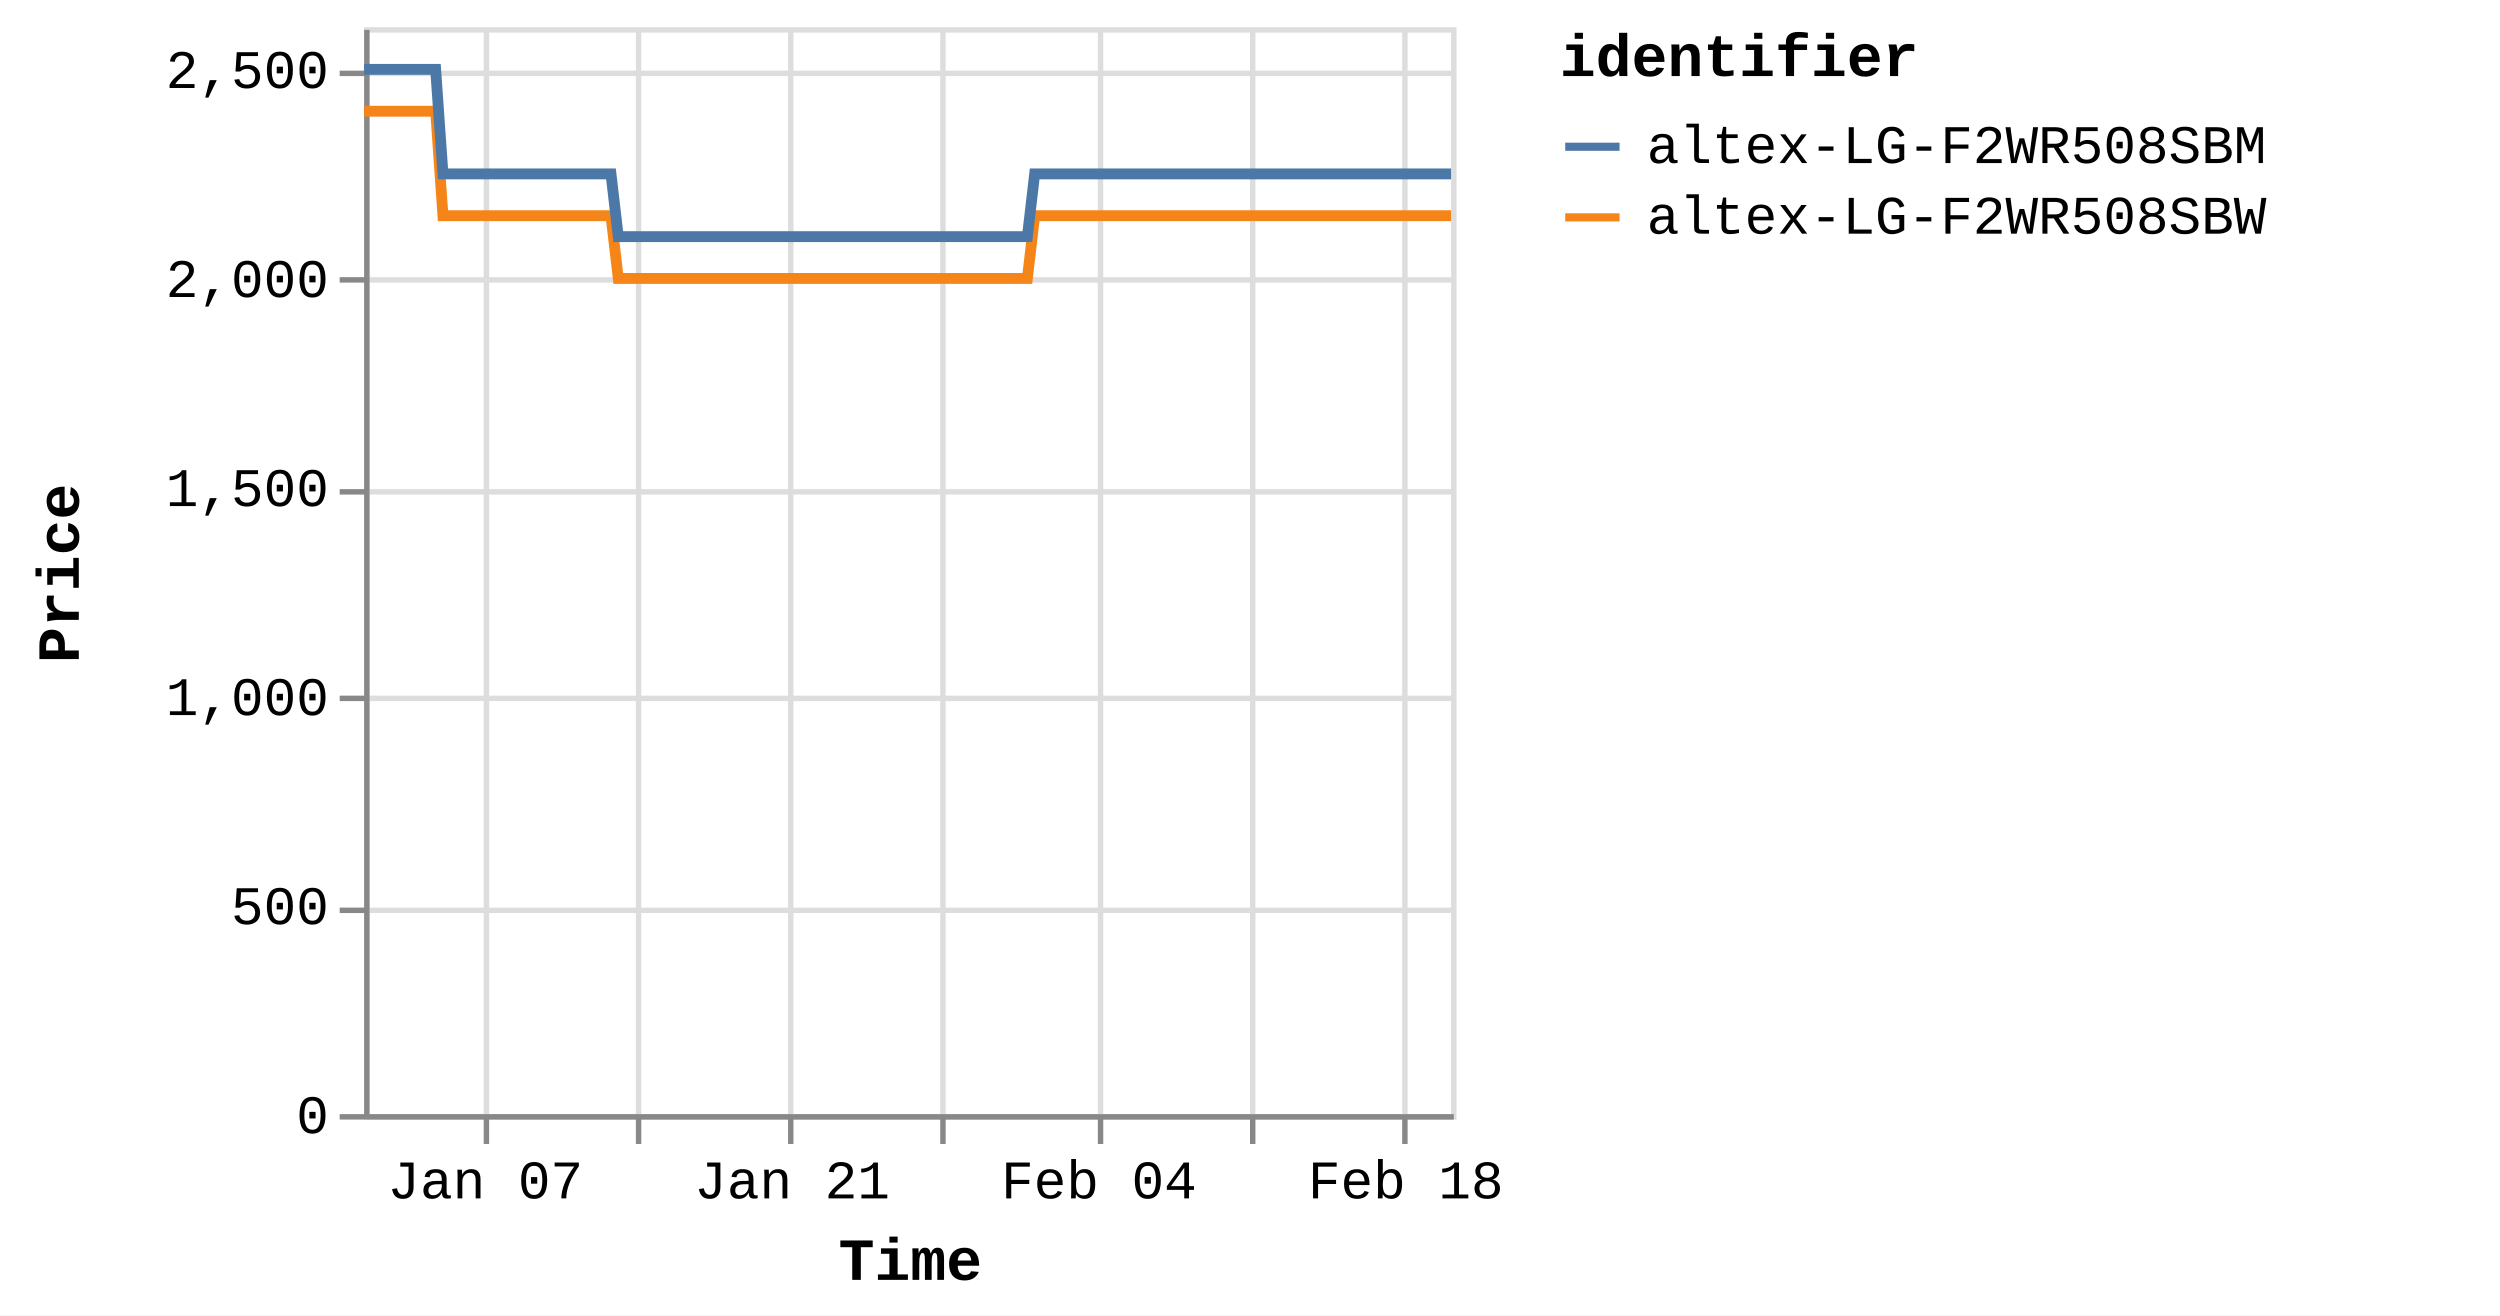
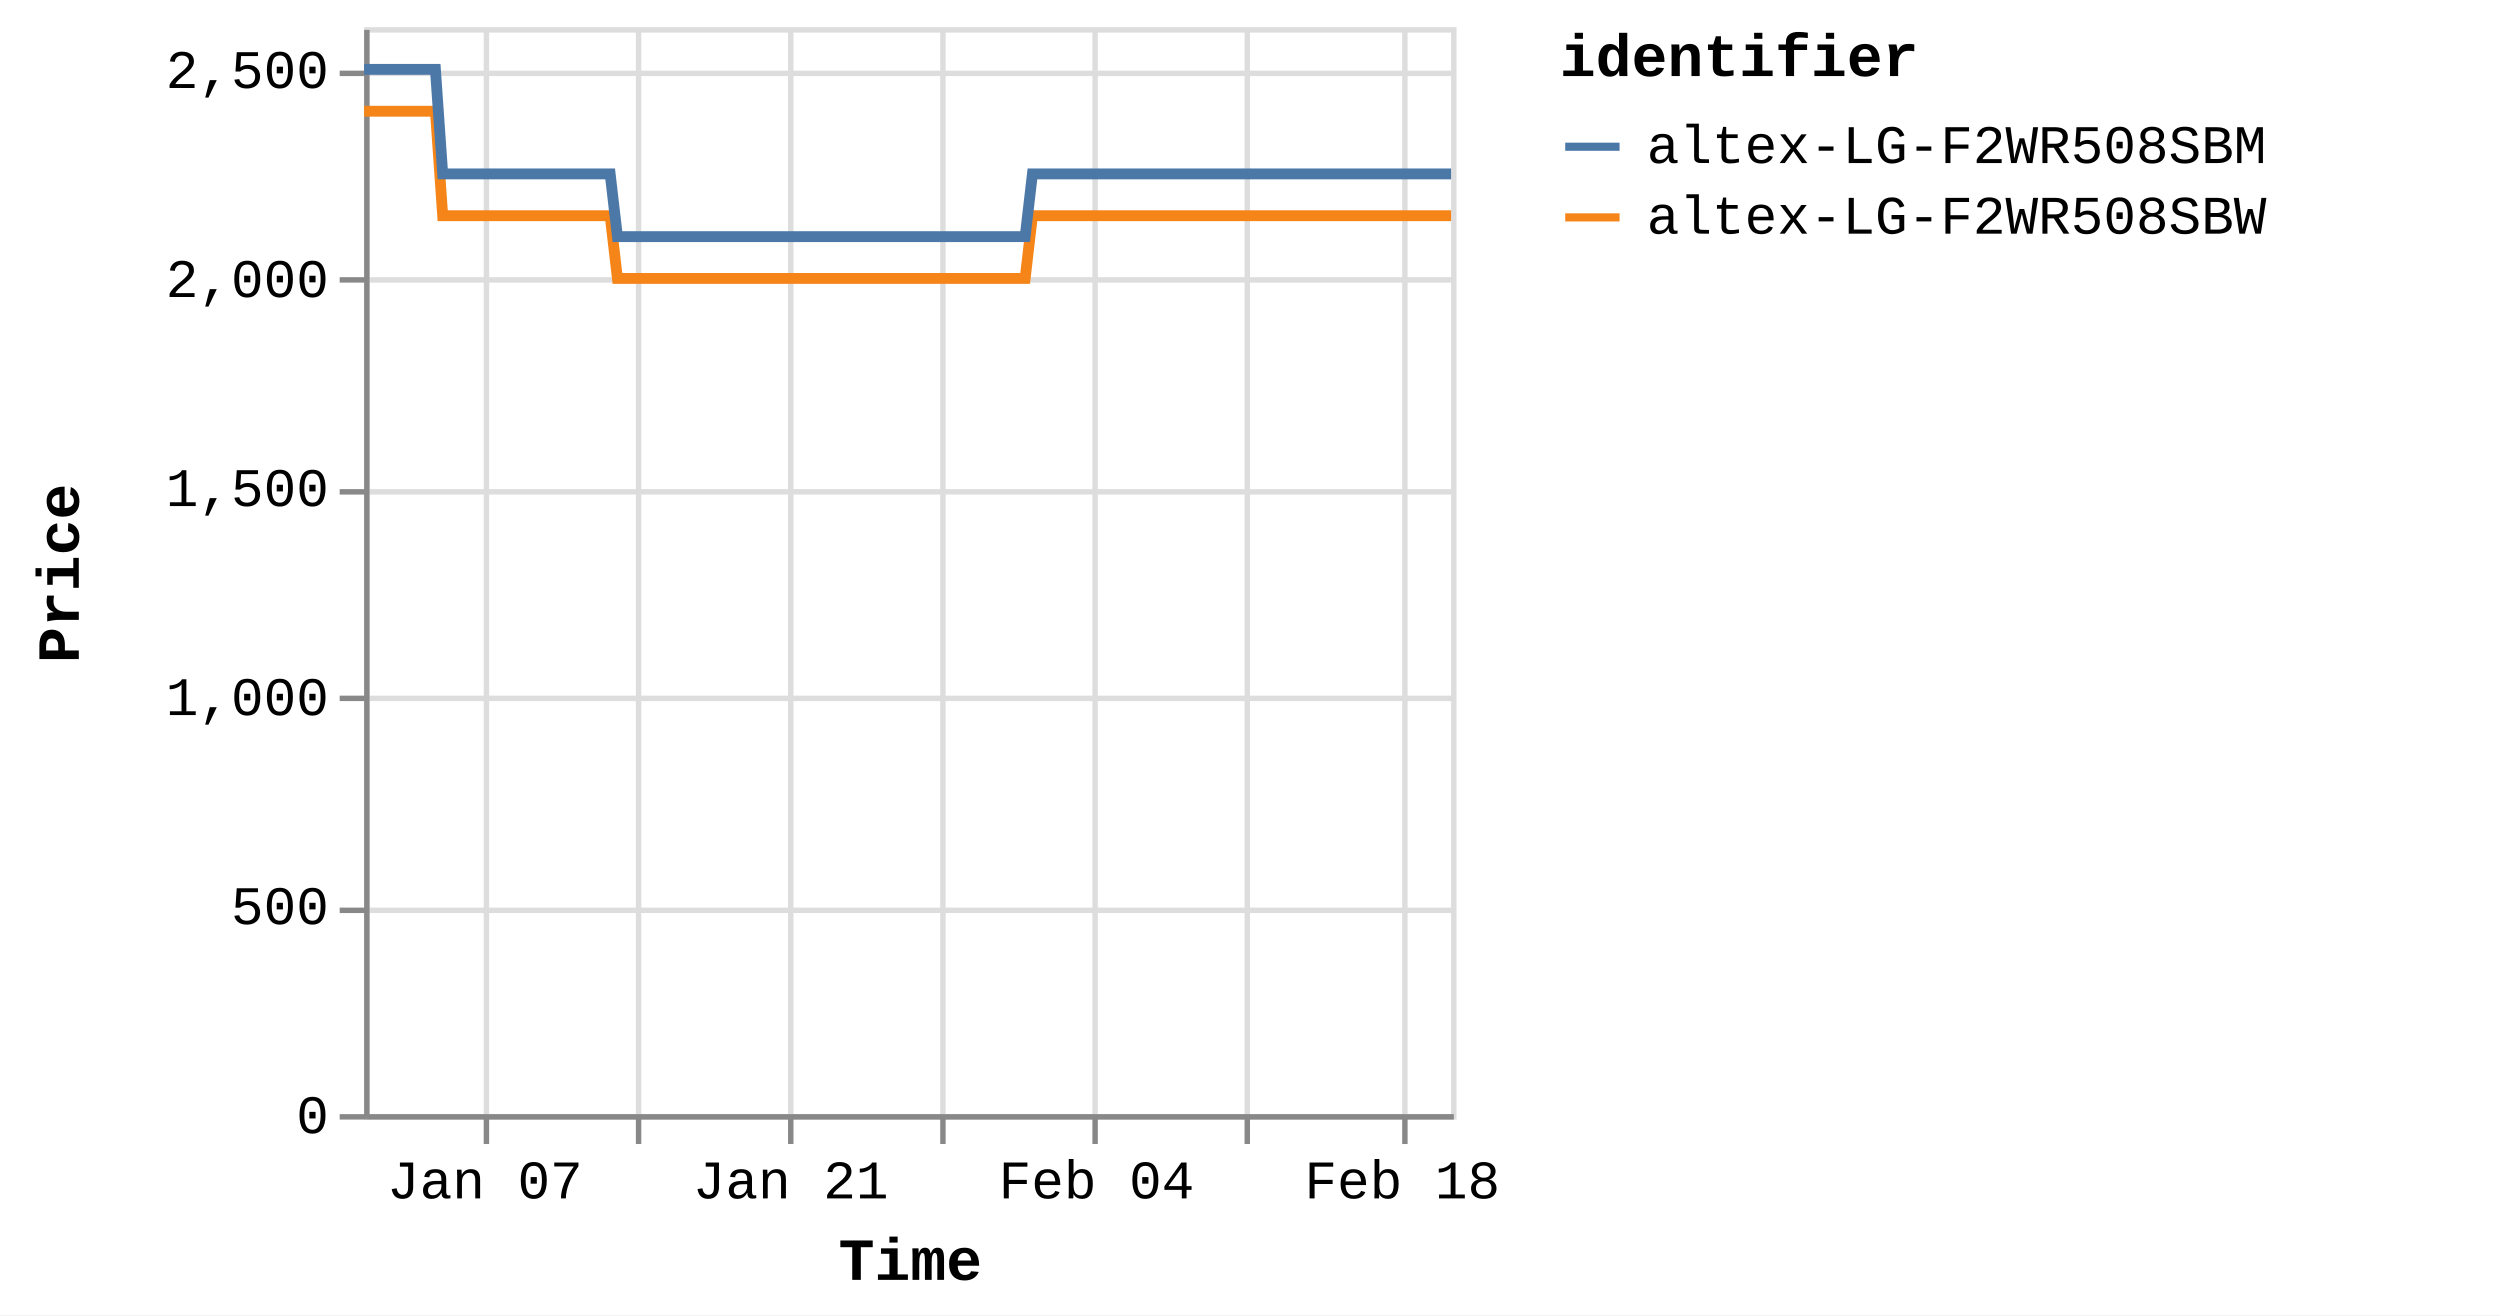
<svg xmlns="http://www.w3.org/2000/svg" version="1.1" class="marks" width="460" height="242" viewBox="0 0 460 242">
  <rect width="460" height="242" fill="white" />
  <g fill="none" stroke-miterlimit="10" transform="translate(67,5)">
    <g class="mark-group role-frame root" role="graphics-object" aria-roledescription="group mark container">
      <g transform="translate(0,0)">
        <path class="background" aria-hidden="true" d="M0.5,0.5h200v200h-200Z" stroke="#ddd" />
        <g>
          <g class="mark-group role-axis" aria-hidden="true">
            <g transform="translate(0.5,200.5)">
              <path class="background" aria-hidden="true" d="M0,0h0v0h0Z" pointer-events="none" />
              <g>
                <g class="mark-rule role-axis-grid" pointer-events="none">
                  <line transform="translate(22,-200)" x2="0" y2="200" stroke="#ddd" stroke-width="1" opacity="1" />
                  <line transform="translate(50,-200)" x2="0" y2="200" stroke="#ddd" stroke-width="1" opacity="1" />
                  <line transform="translate(78,-200)" x2="0" y2="200" stroke="#ddd" stroke-width="1" opacity="1" />
                  <line transform="translate(106,-200)" x2="0" y2="200" stroke="#ddd" stroke-width="1" opacity="1" />
-                   <line transform="translate(135,-200)" x2="0" y2="200" stroke="#ddd" stroke-width="1" opacity="1" />
-                   <line transform="translate(163,-200)" x2="0" y2="200" stroke="#ddd" stroke-width="1" opacity="1" />
+                   <line transform="translate(134,-200)" x2="0" y2="200" stroke="#ddd" stroke-width="1" opacity="1" />
+                   <line transform="translate(162,-200)" x2="0" y2="200" stroke="#ddd" stroke-width="1" opacity="1" />
                  <line transform="translate(191,-200)" x2="0" y2="200" stroke="#ddd" stroke-width="1" opacity="1" />
                </g>
              </g>
              <path class="foreground" aria-hidden="true" d="" pointer-events="none" display="none" />
            </g>
          </g>
          <g class="mark-group role-axis" aria-hidden="true">
            <g transform="translate(0.5,0.5)">
              <path class="background" aria-hidden="true" d="M0,0h0v0h0Z" pointer-events="none" />
              <g>
                <g class="mark-rule role-axis-grid" pointer-events="none">
                  <line transform="translate(0,200)" x2="200" y2="0" stroke="#ddd" stroke-width="1" opacity="1" />
                  <line transform="translate(0,162)" x2="200" y2="0" stroke="#ddd" stroke-width="1" opacity="1" />
                  <line transform="translate(0,123)" x2="200" y2="0" stroke="#ddd" stroke-width="1" opacity="1" />
                  <line transform="translate(0,85)" x2="200" y2="0" stroke="#ddd" stroke-width="1" opacity="1" />
                  <line transform="translate(0,46)" x2="200" y2="0" stroke="#ddd" stroke-width="1" opacity="1" />
                  <line transform="translate(0,8)" x2="200" y2="0" stroke="#ddd" stroke-width="1" opacity="1" />
                </g>
              </g>
              <path class="foreground" aria-hidden="true" d="" pointer-events="none" display="none" />
            </g>
          </g>
-           <g class="mark-group role-axis" role="graphics-symbol" aria-roledescription="axis" aria-label="X-axis titled 'Time' for a time scale with values from Monday, 01 January 2024, 2:19:43 PM to Tuesday, 20 February 2024, 4:39:09 AM">
+           <g class="mark-group role-axis" role="graphics-symbol" aria-roledescription="axis" aria-label="X-axis titled 'Time' for a time scale with values from Monday, 01 January 2024, 2:19:43 PM to Tuesday, 20 February 2024, 8:38:37 AM">
            <g transform="translate(0.5,200.5)">
              <path class="background" aria-hidden="true" d="M0,0h0v0h0Z" pointer-events="none" />
              <g>
                <g class="mark-rule role-axis-tick" pointer-events="none">
                  <line transform="translate(22,0)" x2="0" y2="5" stroke="#888" stroke-width="1" opacity="1" />
                  <line transform="translate(50,0)" x2="0" y2="5" stroke="#888" stroke-width="1" opacity="1" />
                  <line transform="translate(78,0)" x2="0" y2="5" stroke="#888" stroke-width="1" opacity="1" />
                  <line transform="translate(106,0)" x2="0" y2="5" stroke="#888" stroke-width="1" opacity="1" />
-                   <line transform="translate(135,0)" x2="0" y2="5" stroke="#888" stroke-width="1" opacity="1" />
-                   <line transform="translate(163,0)" x2="0" y2="5" stroke="#888" stroke-width="1" opacity="1" />
+                   <line transform="translate(134,0)" x2="0" y2="5" stroke="#888" stroke-width="1" opacity="1" />
+                   <line transform="translate(162,0)" x2="0" y2="5" stroke="#888" stroke-width="1" opacity="1" />
                  <line transform="translate(191,0)" x2="0" y2="5" stroke="#888" stroke-width="1" opacity="1" />
                </g>
                <g class="mark-text role-axis-label" pointer-events="none">
-                   <text text-anchor="middle" transform="translate(21.78757,15)" font-family="Liberation Mono" font-size="10px" fill="#000" opacity="1">Jan 07</text>
-                   <text text-anchor="middle" transform="translate(50.01518,15)" font-family="Liberation Mono" font-size="10px" fill="#000" opacity="0">Jan 14</text>
-                   <text text-anchor="middle" transform="translate(78.24279,15)" font-family="Liberation Mono" font-size="10px" fill="#000" opacity="1">Jan 21</text>
-                   <text text-anchor="middle" transform="translate(106.4704,15)" font-family="Liberation Mono" font-size="10px" fill="#000" opacity="0">Jan 28</text>
-                   <text text-anchor="middle" transform="translate(134.698,15)" font-family="Liberation Mono" font-size="10px" fill="#000" opacity="1">Feb 04</text>
-                   <text text-anchor="middle" transform="translate(162.9256,15)" font-family="Liberation Mono" font-size="10px" fill="#000" opacity="0">Feb 11</text>
-                   <text text-anchor="middle" transform="translate(191.1532,15)" font-family="Liberation Mono" font-size="10px" fill="#000" opacity="1">Feb 18</text>
+                   <text text-anchor="middle" transform="translate(21.71477,15)" font-family="Liberation Mono" font-size="10px" fill="#000" opacity="1">Jan 07</text>
+                   <text text-anchor="middle" transform="translate(49.84805,15)" font-family="Liberation Mono" font-size="10px" fill="#000" opacity="0">Jan 14</text>
+                   <text text-anchor="middle" transform="translate(77.98133,15)" font-family="Liberation Mono" font-size="10px" fill="#000" opacity="1">Jan 21</text>
+                   <text text-anchor="middle" transform="translate(106.1146,15)" font-family="Liberation Mono" font-size="10px" fill="#000" opacity="0">Jan 28</text>
+                   <text text-anchor="middle" transform="translate(134.2479,15)" font-family="Liberation Mono" font-size="10px" fill="#000" opacity="1">Feb 04</text>
+                   <text text-anchor="middle" transform="translate(162.3812,15)" font-family="Liberation Mono" font-size="10px" fill="#000" opacity="0">Feb 11</text>
+                   <text text-anchor="middle" transform="translate(190.5144,15)" font-family="Liberation Mono" font-size="10px" fill="#000" opacity="1">Feb 18</text>
                </g>
                <g class="mark-rule role-axis-domain" pointer-events="none">
                  <line transform="translate(0,0)" x2="200" y2="0" stroke="#888" stroke-width="1" opacity="1" />
                </g>
                <g class="mark-text role-axis-title" pointer-events="none">
                  <text text-anchor="middle" transform="translate(100,30)" font-family="Liberation Mono" font-size="11px" font-weight="bold" fill="#000" opacity="1">Time</text>
                </g>
              </g>
              <path class="foreground" aria-hidden="true" d="" pointer-events="none" display="none" />
            </g>
          </g>
          <g class="mark-group role-axis" role="graphics-symbol" aria-roledescription="axis" aria-label="Y-axis titled 'Price' for a linear scale with values from 0 to 2,600">
            <g transform="translate(0.5,0.5)">
              <path class="background" aria-hidden="true" d="M0,0h0v0h0Z" pointer-events="none" />
              <g>
                <g class="mark-rule role-axis-tick" pointer-events="none">
                  <line transform="translate(0,200)" x2="-5" y2="0" stroke="#888" stroke-width="1" opacity="1" />
                  <line transform="translate(0,162)" x2="-5" y2="0" stroke="#888" stroke-width="1" opacity="1" />
                  <line transform="translate(0,123)" x2="-5" y2="0" stroke="#888" stroke-width="1" opacity="1" />
                  <line transform="translate(0,85)" x2="-5" y2="0" stroke="#888" stroke-width="1" opacity="1" />
                  <line transform="translate(0,46)" x2="-5" y2="0" stroke="#888" stroke-width="1" opacity="1" />
                  <line transform="translate(0,8)" x2="-5" y2="0" stroke="#888" stroke-width="1" opacity="1" />
                </g>
                <g class="mark-text role-axis-label" pointer-events="none">
                  <text text-anchor="end" transform="translate(-7,203)" font-family="Liberation Mono" font-size="10px" fill="#000" opacity="1">0</text>
                  <text text-anchor="end" transform="translate(-7,164.5385)" font-family="Liberation Mono" font-size="10px" fill="#000" opacity="1">500</text>
                  <text text-anchor="end" transform="translate(-7,126.0769)" font-family="Liberation Mono" font-size="10px" fill="#000" opacity="1">1,000</text>
                  <text text-anchor="end" transform="translate(-7,87.61538)" font-family="Liberation Mono" font-size="10px" fill="#000" opacity="1">1,500</text>
                  <text text-anchor="end" transform="translate(-7,49.15385)" font-family="Liberation Mono" font-size="10px" fill="#000" opacity="1">2,000</text>
                  <text text-anchor="end" transform="translate(-7,10.69231)" font-family="Liberation Mono" font-size="10px" fill="#000" opacity="1">2,500</text>
                </g>
                <g class="mark-rule role-axis-domain" pointer-events="none">
                  <line transform="translate(0,200)" x2="0" y2="-200" stroke="#888" stroke-width="1" opacity="1" />
                </g>
                <g class="mark-text role-axis-title" pointer-events="none">
                  <text text-anchor="middle" transform="translate(-51,100) rotate(-90) translate(0,-2)" font-family="Liberation Mono" font-size="11px" font-weight="bold" fill="#000" opacity="1">Price</text>
                </g>
              </g>
              <path class="foreground" aria-hidden="true" d="" pointer-events="none" display="none" />
            </g>
          </g>
          <g class="mark-group role-scope pathgroup" role="graphics-object" aria-roledescription="group mark container">
            <g transform="translate(0,0)">
              <path class="background" aria-hidden="true" d="M0,0h200v200h-200Z" />
              <g>
                <g class="mark-line role-mark marks" role="graphics-object" aria-roledescription="line mark container">
-                   <path aria-label="Time: Jan 01, 2024; Price: 2399; identifier: altex-LG-F2WR508SBW" role="graphics-symbol" aria-roledescription="line mark" d="M0,15.462L0.422,15.462L1.061,15.462L2.405,15.462L3.078,15.462L3.784,15.462L4.426,15.462L5.093,15.462L6.438,15.462L7.11,15.462L7.817,15.462L8.46,15.462L9.124,15.462L10.47,15.462L11.143,15.462L11.849,15.462L12.497,15.462L13.159,15.462L14.505,34.692L15.176,34.692L15.882,34.692L16.528,34.692L17.19,34.692L18.536,34.692L19.207,34.692L19.911,34.692L20.557,34.692L21.223,34.692L22.571,34.692L23.239,34.692L23.943,34.692L24.59,34.692L25.255,34.692L26.603,34.692L27.277,34.692L27.984,34.692L28.627,34.692L29.287,34.692L30.637,34.692L31.308,34.692L32.024,34.692L32.661,34.692L33.32,34.692L34.669,34.692L35.341,34.692L36.049,34.692L36.69,34.692L37.353,34.692L38.7,34.692L39.373,34.692L40.082,34.692L40.725,34.692L41.386,34.692L42.733,34.692L43.406,34.692L44.112,34.692L44.756,34.692L45.418,34.692L46.763,46.231L47.434,46.231L48.138,46.231L48.784,46.231L49.45,46.231L50.799,46.231L51.466,46.231L52.17,46.231L52.816,46.231L53.483,46.231L54.832,46.231L55.505,46.231L56.215,46.231L56.856,46.231L57.515,46.231L58.862,46.231L59.538,46.231L60.245,46.231L60.889,46.231L61.548,46.231L62.895,46.231L63.57,46.231L64.278,46.231L64.92,46.231L65.58,46.231L66.927,46.231L67.6,46.231L68.309,46.231L68.95,46.231L69.615,46.231L70.961,46.231L71.633,46.231L72.342,46.231L72.986,46.231L73.645,46.231L74.993,46.231L75.661,46.231L76.367,46.231L77.015,46.231L77.679,46.231L79.023,46.231L79.695,46.231L80.399,46.231L81.045,46.231L81.711,46.231L83.061,46.231L83.735,46.231L84.444,46.231L85.082,46.231L85.743,46.231L87.091,46.231L87.766,46.231L88.475,46.231L89.118,46.231L89.776,46.231L91.125,46.231L91.798,46.231L92.507,46.231L93.149,46.231L93.809,46.231L95.158,46.231L95.829,46.231L96.54,46.231L97.184,46.231L97.841,46.231L99.187,46.231L99.861,46.231L100.558,46.231L101.203,46.231L101.875,46.231L103.217,46.231L103.891,46.231L104.581,46.231L105.233,46.231L105.905,46.231L107.25,46.231L107.922,46.231L108.615,46.231L109.266,46.231L109.938,46.231L111.283,46.231L111.956,46.231L112.654,46.231L113.3,46.231L113.971,46.231L115.314,46.231L115.987,46.231L116.686,46.231L117.341,46.231L118.003,46.231L119.347,46.231L120.02,46.231L120.719,46.231L121.364,46.231L122.035,46.231L123.379,34.692L124.052,34.692L124.752,34.692L125.396,34.692L126.068,34.692L127.413,34.692L128.084,34.692L128.783,34.692L129.428,34.692L130.101,34.692L131.445,34.692L132.117,34.692L132.81,34.692L133.461,34.692L134.135,34.692L135.481,34.692L136.151,34.692L136.842,34.692L137.493,34.692L138.165,34.692L139.51,34.692L140.184,34.692L140.884,34.692L141.528,34.692L142.198,34.692L143.542,34.692L144.214,34.692L144.915,34.692L145.56,34.692L146.231,34.692L147.575,34.692L148.248,34.692L148.946,34.692L149.596,34.692L150.264,34.692L151.607,34.692L152.281,34.692L152.978,34.692L153.627,34.692L154.296,34.692L155.641,34.692L156.313,34.692L157.008,34.692L157.658,34.692L158.33,34.692L159.672,34.692L160.344,34.692L161.039,34.692L161.689,34.692L162.361,34.692L163.708,34.692L164.378,34.692L165.07,34.692L165.722,34.692L166.393,34.692L167.738,34.692L168.41,34.692L169.112,34.692L169.755,34.692L170.425,34.692L171.769,34.692L172.442,34.692L173.14,34.692L173.796,34.692L174.459,34.692L175.803,34.692L176.475,34.692L177.175,34.692L177.821,34.692L178.49,34.692L180.507,34.692L181.206,34.692L181.852,34.692L182.524,34.692L183.868,34.692L184.54,34.692L185.239,34.692L185.888,34.692L186.556,34.692L187.902,34.692L188.572,34.692L189.265,34.692L189.916,34.692L190.588,34.692L191.933,34.692L192.608,34.692L193.298,34.692L193.95,34.692L194.621,34.692L195.965,34.692L196.64,34.692L197.34,34.692L197.99,34.692L198.653,34.692L200,34.692" stroke="#f58518" stroke-width="2" />
+                   <path aria-label="Time: Jan 01, 2024; Price: 2399; identifier: altex-LG-F2WR508SBW" role="graphics-symbol" aria-roledescription="line mark" d="M0,15.462L0.421,15.462L1.057,15.462L2.397,15.462L3.067,15.462L3.772,15.462L4.411,15.462L5.076,15.462L6.416,15.462L7.086,15.462L7.791,15.462L8.432,15.462L9.094,15.462L10.435,15.462L11.106,15.462L11.809,15.462L12.455,15.462L13.115,15.462L14.456,34.692L15.125,34.692L15.829,34.692L16.472,34.692L17.133,34.692L18.474,34.692L19.143,34.692L19.845,34.692L20.488,34.692L21.152,34.692L22.496,34.692L23.162,34.692L23.863,34.692L24.507,34.692L25.171,34.692L26.514,34.692L27.186,34.692L27.891,34.692L28.532,34.692L29.189,34.692L30.535,34.692L31.204,34.692L31.917,34.692L32.552,34.692L33.209,34.692L34.553,34.692L35.223,34.692L35.928,34.692L36.568,34.692L37.228,34.692L38.571,34.692L39.242,34.692L39.948,34.692L40.589,34.692L41.247,34.692L42.59,34.692L43.261,34.692L43.964,34.692L44.607,34.692L45.267,34.692L46.607,46.231L47.276,46.231L47.978,46.231L48.621,46.231L49.285,46.231L50.629,46.231L51.294,46.231L51.996,46.231L52.639,46.231L53.304,46.231L54.649,46.231L55.319,46.231L56.027,46.231L56.666,46.231L57.323,46.231L58.666,46.231L59.339,46.231L60.044,46.231L60.686,46.231L61.342,46.231L62.685,46.231L63.358,46.231L64.064,46.231L64.704,46.231L65.361,46.231L66.703,46.231L67.374,46.231L68.081,46.231L68.72,46.231L69.382,46.231L70.724,46.231L71.394,46.231L72.1,46.231L72.742,46.231L73.399,46.231L74.742,46.231L75.408,46.231L76.111,46.231L76.757,46.231L77.419,46.231L78.759,46.231L79.428,46.231L80.13,46.231L80.774,46.231L81.438,46.231L82.784,46.231L83.455,46.231L84.162,46.231L84.798,46.231L85.457,46.231L86.8,46.231L87.473,46.231L88.179,46.231L88.82,46.231L89.476,46.231L90.82,46.231L91.491,46.231L92.198,46.231L92.837,46.231L93.495,46.231L94.84,46.231L95.509,46.231L96.217,46.231L96.859,46.231L97.514,46.231L98.855,46.231L99.527,46.231L100.222,46.231L100.865,46.231L101.535,46.231L102.872,46.231L103.544,46.231L104.232,46.231L104.882,46.231L105.551,46.231L106.892,46.231L107.562,46.231L108.253,46.231L108.901,46.231L109.571,46.231L110.911,46.231L111.582,46.231L112.278,46.231L112.921,46.231L113.591,46.231L114.929,46.231L115.599,46.231L116.296,46.231L116.948,46.231L117.608,46.231L118.948,46.231L119.618,46.231L120.316,46.231L120.958,46.231L121.627,46.231L122.967,34.692L123.638,34.692L124.335,34.692L124.977,34.692L125.646,34.692L126.988,34.692L127.656,34.692L128.353,34.692L128.995,34.692L129.666,34.692L131.006,34.692L131.676,34.692L132.366,34.692L133.015,34.692L133.687,34.692L135.028,34.692L135.696,34.692L136.385,34.692L137.034,34.692L137.703,34.692L139.044,34.692L139.716,34.692L140.413,34.692L141.055,34.692L141.723,34.692L143.062,34.692L143.733,34.692L144.431,34.692L145.074,34.692L145.742,34.692L147.082,34.692L147.752,34.692L148.448,34.692L149.096,34.692L149.761,34.692L151.101,34.692L151.773,34.692L152.467,34.692L153.113,34.692L153.78,34.692L155.121,34.692L155.791,34.692L156.484,34.692L157.131,34.692L157.801,34.692L159.139,34.692L159.808,34.692L160.501,34.692L161.148,34.692L161.819,34.692L163.161,34.692L163.829,34.692L164.519,34.692L165.168,34.692L165.837,34.692L167.178,34.692L167.847,34.692L168.547,34.692L169.188,34.692L169.856,34.692L171.195,34.692L171.866,34.692L172.561,34.692L173.215,34.692L173.876,34.692L175.215,34.692L175.885,34.692L176.582,34.692L177.227,34.692L177.894,34.692L179.904,34.692L180.601,34.692L181.245,34.692L181.914,34.692L183.254,34.692L183.924,34.692L184.62,34.692L185.267,34.692L185.933,34.692L187.274,34.692L187.941,34.692L188.632,34.692L189.282,34.692L189.951,34.692L191.292,34.692L191.964,34.692L192.652,34.692L193.301,34.692L193.971,34.692L195.31,34.692L195.983,34.692L196.68,34.692L197.328,34.692L197.989,34.692L199.332,34.692L200,34.692" stroke="#f58518" stroke-width="2" />
                </g>
              </g>
              <path class="foreground" aria-hidden="true" d="" display="none" />
            </g>
            <g transform="translate(0,0)">
              <path class="background" aria-hidden="true" d="M0,0h200v200h-200Z" />
              <g>
                <g class="mark-line role-mark marks" role="graphics-object" aria-roledescription="line mark container">
-                   <path aria-label="Time: Jan 01, 2024; Price: 2499; identifier: altex-LG-F2WR508SBM" role="graphics-symbol" aria-roledescription="line mark" d="M0,7.769L0.422,7.769L1.061,7.769L2.405,7.769L3.078,7.769L3.784,7.769L4.426,7.769L5.093,7.769L6.438,7.769L7.11,7.769L7.818,7.769L8.46,7.769L9.125,7.769L10.47,7.769L11.143,7.769L11.849,7.769L12.497,7.769L13.159,7.769L14.505,27L15.176,27L15.882,27L16.528,27L17.19,27L18.536,27L19.207,27L19.911,27L20.557,27L21.223,27L22.571,27L23.24,27L23.944,27L24.59,27L25.255,27L26.603,27L27.277,27L27.984,27L28.627,27L29.287,27L30.637,27L31.308,27L32.024,27L32.661,27L33.321,27L34.669,27L35.341,27L36.049,27L36.69,27L37.353,27L38.701,27L39.373,27L40.083,27L40.725,27L41.386,27L42.733,27L43.406,27L44.112,27L44.756,27L45.419,27L46.763,38.538L47.434,38.538L48.138,38.538L48.785,38.538L49.45,38.538L50.799,38.538L51.467,38.538L52.171,38.538L52.816,38.538L53.483,38.538L54.832,38.538L55.505,38.538L56.215,38.538L56.856,38.538L57.515,38.538L58.863,38.538L59.538,38.538L60.245,38.538L60.89,38.538L61.548,38.538L62.895,38.538L63.57,38.538L64.279,38.538L64.921,38.538L65.581,38.538L66.927,38.538L67.6,38.538L68.309,38.538L68.95,38.538L69.615,38.538L70.961,38.538L71.634,38.538L72.342,38.538L72.986,38.538L73.645,38.538L74.993,38.538L75.661,38.538L76.367,38.538L77.015,38.538L77.679,38.538L79.023,38.538L79.695,38.538L80.399,38.538L81.045,38.538L81.711,38.538L83.062,38.538L83.735,38.538L84.444,38.538L85.083,38.538L85.743,38.538L87.092,38.538L87.767,38.538L88.475,38.538L89.118,38.538L89.776,38.538L91.125,38.538L91.798,38.538L92.507,38.538L93.149,38.538L93.809,38.538L95.159,38.538L95.829,38.538L96.54,38.538L97.184,38.538L97.841,38.538L99.187,38.538L99.861,38.538L100.558,38.538L101.203,38.538L101.875,38.538L103.217,38.538L103.891,38.538L104.581,38.538L105.234,38.538L105.905,38.538L107.25,38.538L107.922,38.538L108.616,38.538L109.266,38.538L109.939,38.538L111.283,38.538L111.957,38.538L112.654,38.538L113.3,38.538L113.972,38.538L115.314,38.538L115.987,38.538L116.686,38.538L117.341,38.538L118.003,38.538L119.347,38.538L120.02,38.538L120.72,38.538L121.364,38.538L122.035,38.538L123.38,27L124.052,27L124.752,27L125.396,27L126.068,27L127.414,27L128.084,27L128.783,27L129.428,27L130.101,27L131.445,27L132.118,27L132.81,27L133.461,27L134.136,27L135.481,27L136.151,27L136.843,27L137.493,27L138.165,27L139.51,27L140.185,27L140.884,27L141.528,27L142.198,27L143.542,27L144.215,27L144.915,27L145.56,27L146.231,27L147.575,27L148.248,27L148.946,27L149.596,27L150.264,27L151.608,27L152.282,27L152.978,27L153.627,27L154.296,27L155.641,27L156.314,27L157.008,27L157.658,27L158.33,27L159.672,27L160.344,27L161.039,27L161.689,27L162.361,27L163.708,27L164.378,27L165.071,27L165.722,27L166.393,27L167.738,27L168.41,27L169.112,27L169.755,27L170.426,27L171.769,27L172.442,27L173.14,27L173.796,27L174.459,27L175.803,27L176.475,27L177.175,27L177.821,27L178.49,27L180.507,27L181.206,27L181.853,27L182.524,27L183.869,27L184.541,27L185.239,27L185.888,27L186.556,27L187.902,27L188.572,27L189.265,27L189.916,27L190.588,27L191.933,27L192.608,27L193.298,27L193.95,27L194.622,27L195.965,27L196.64,27L197.34,27L197.99,27L198.653,27L200,27" stroke="#4c78a8" stroke-width="2" />
+                   <path aria-label="Time: Jan 01, 2024; Price: 2499; identifier: altex-LG-F2WR508SBM" role="graphics-symbol" aria-roledescription="line mark" d="M0,7.769L0.421,7.769L1.057,7.769L2.397,7.769L3.068,7.769L3.772,7.769L4.412,7.769L5.076,7.769L6.416,7.769L7.087,7.769L7.792,7.769L8.432,7.769L9.094,7.769L10.435,7.769L11.106,7.769L11.809,7.769L12.455,7.769L13.115,7.769L14.456,27L15.125,27L15.829,27L16.472,27L17.133,27L18.474,27L19.143,27L19.845,27L20.488,27L21.152,27L22.496,27L23.162,27L23.864,27L24.507,27L25.171,27L26.515,27L27.186,27L27.891,27L28.532,27L29.189,27L30.535,27L31.204,27L31.917,27L32.552,27L33.209,27L34.553,27L35.223,27L35.929,27L36.568,27L37.228,27L38.571,27L39.242,27L39.949,27L40.589,27L41.247,27L42.59,27L43.261,27L43.965,27L44.607,27L45.267,27L46.607,38.538L47.276,38.538L47.978,38.538L48.622,38.538L49.285,38.538L50.629,38.538L51.295,38.538L51.996,38.538L52.639,38.538L53.304,38.538L54.649,38.538L55.319,38.538L56.027,38.538L56.666,38.538L57.323,38.538L58.666,38.538L59.339,38.538L60.044,38.538L60.687,38.538L61.342,38.538L62.685,38.538L63.358,38.538L64.064,38.538L64.704,38.538L65.361,38.538L66.704,38.538L67.374,38.538L68.081,38.538L68.72,38.538L69.382,38.538L70.724,38.538L71.394,38.538L72.1,38.538L72.742,38.538L73.399,38.538L74.743,38.538L75.409,38.538L76.112,38.538L76.758,38.538L77.42,38.538L78.759,38.538L79.428,38.538L80.13,38.538L80.774,38.538L81.438,38.538L82.784,38.538L83.455,38.538L84.162,38.538L84.798,38.538L85.457,38.538L86.801,38.538L87.473,38.538L88.18,38.538L88.821,38.538L89.476,38.538L90.82,38.538L91.492,38.538L92.198,38.538L92.838,38.538L93.495,38.538L94.841,38.538L95.509,38.538L96.217,38.538L96.859,38.538L97.514,38.538L98.855,38.538L99.527,38.538L100.222,38.538L100.865,38.538L101.535,38.538L102.872,38.538L103.544,38.538L104.232,38.538L104.882,38.538L105.551,38.538L106.892,38.538L107.562,38.538L108.253,38.538L108.901,38.538L109.571,38.538L110.911,38.538L111.583,38.538L112.278,38.538L112.922,38.538L113.591,38.538L114.929,38.538L115.599,38.538L116.296,38.538L116.949,38.538L117.608,38.538L118.948,38.538L119.619,38.538L120.316,38.538L120.958,38.538L121.628,38.538L122.967,27L123.638,27L124.335,27L124.977,27L125.646,27L126.988,27L127.656,27L128.353,27L128.995,27L129.666,27L131.006,27L131.676,27L132.367,27L133.015,27L133.687,27L135.028,27L135.696,27L136.385,27L137.034,27L137.704,27L139.044,27L139.716,27L140.413,27L141.055,27L141.723,27L143.063,27L143.733,27L144.431,27L145.074,27L145.742,27L147.082,27L147.753,27L148.448,27L149.096,27L149.762,27L151.101,27L151.773,27L152.467,27L153.114,27L153.78,27L155.121,27L155.791,27L156.484,27L157.131,27L157.801,27L159.139,27L159.808,27L160.501,27L161.148,27L161.819,27L163.161,27L163.829,27L164.519,27L165.168,27L165.837,27L167.178,27L167.847,27L168.547,27L169.188,27L169.856,27L171.195,27L171.866,27L172.562,27L173.216,27L173.876,27L175.215,27L175.885,27L176.583,27L177.227,27L177.894,27L179.904,27L180.601,27L181.245,27L181.914,27L183.254,27L183.924,27L184.62,27L185.267,27L185.933,27L187.274,27L187.941,27L188.633,27L189.282,27L189.951,27L191.292,27L191.965,27L192.653,27L193.302,27L193.971,27L195.31,27L195.983,27L196.68,27L197.328,27L197.989,27L199.332,27L200,27" stroke="#4c78a8" stroke-width="2" />
                </g>
              </g>
              <path class="foreground" aria-hidden="true" d="" display="none" />
            </g>
          </g>
          <g class="mark-group role-legend" role="graphics-symbol" aria-roledescription="legend" aria-label="Symbol legend titled 'identifier' for stroke color with 2 values: altex-LG-F2WR508SBM, altex-LG-F2WR508SBW">
            <g transform="translate(220,0)">
              <path class="background" aria-hidden="true" d="M0,0h168v40h-168Z" pointer-events="none" />
              <g>
                <g class="mark-group role-legend-entry">
                  <g transform="translate(0,16)">
                    <path class="background" aria-hidden="true" d="M0,0h0v0h0Z" pointer-events="none" />
                    <g>
                      <g class="mark-group role-scope" role="graphics-object" aria-roledescription="group mark container">
                        <g transform="translate(0,0)">
                          <path class="background" aria-hidden="true" d="M0,0h168v11h-168Z" pointer-events="none" opacity="1" />
                          <g>
                            <g class="mark-symbol role-legend-symbol" pointer-events="none">
                              <path transform="translate(6,6)" d="M-5,0L5,0" stroke="#4c78a8" stroke-width="1.5" opacity="1" />
                            </g>
                            <g class="mark-text role-legend-label" pointer-events="none">
                              <text text-anchor="start" transform="translate(16,9)" font-family="Liberation Mono" font-size="10px" fill="#000" opacity="1">altex-LG-F2WR508SBM</text>
                            </g>
                          </g>
                          <path class="foreground" aria-hidden="true" d="" pointer-events="none" display="none" />
                        </g>
                        <g transform="translate(0,13)">
                          <path class="background" aria-hidden="true" d="M0,0h168v11h-168Z" pointer-events="none" opacity="1" />
                          <g>
                            <g class="mark-symbol role-legend-symbol" pointer-events="none">
                              <path transform="translate(6,6)" d="M-5,0L5,0" stroke="#f58518" stroke-width="1.5" opacity="1" />
                            </g>
                            <g class="mark-text role-legend-label" pointer-events="none">
                              <text text-anchor="start" transform="translate(16,9)" font-family="Liberation Mono" font-size="10px" fill="#000" opacity="1">altex-LG-F2WR508SBW</text>
                            </g>
                          </g>
                          <path class="foreground" aria-hidden="true" d="" pointer-events="none" display="none" />
                        </g>
                      </g>
                    </g>
                    <path class="foreground" aria-hidden="true" d="" pointer-events="none" display="none" />
                  </g>
                </g>
                <g class="mark-text role-legend-title" pointer-events="none">
                  <text text-anchor="start" transform="translate(0,9)" font-family="Liberation Mono" font-size="11px" font-weight="bold" fill="#000" opacity="1">identifier</text>
                </g>
              </g>
              <path class="foreground" aria-hidden="true" d="" pointer-events="none" display="none" />
            </g>
          </g>
        </g>
        <path class="foreground" aria-hidden="true" d="" display="none" />
      </g>
    </g>
  </g>
</svg>
